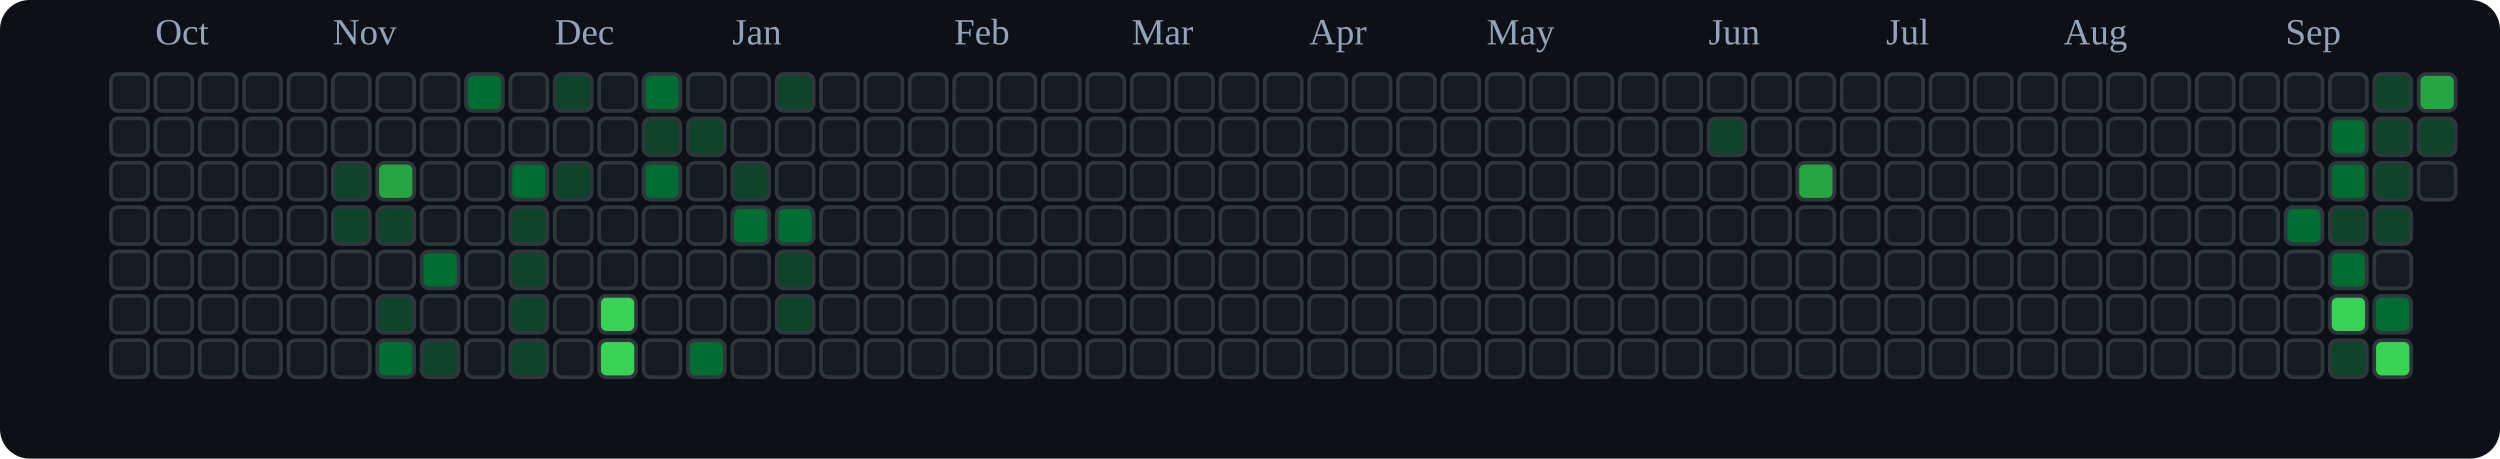
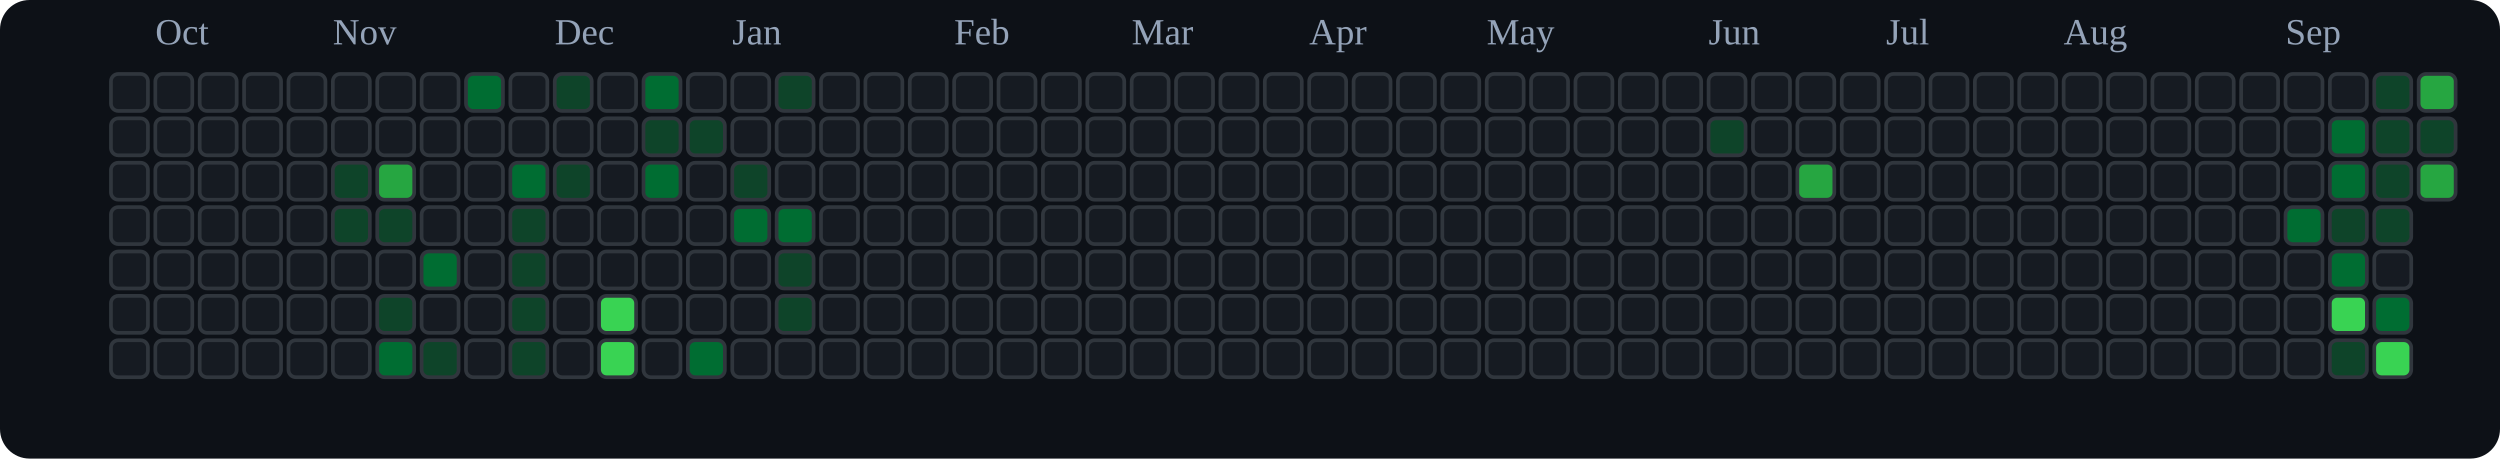
<svg xmlns="http://www.w3.org/2000/svg" viewBox="0 0 676 124" role="img" aria-label="tranhohoangvu Contributions (Dark)">
  <rect x="0" y="0" width="676" height="124" fill="#0d1117" rx="8" ry="8" />
  <text x="42" y="12" font-size="10" fill="#94a3b8">Oct</text>
  <text x="90" y="12" font-size="10" fill="#94a3b8">Nov</text>
  <text x="150" y="12" font-size="10" fill="#94a3b8">Dec</text>
  <text x="198" y="12" font-size="10" fill="#94a3b8">Jan</text>
  <text x="258" y="12" font-size="10" fill="#94a3b8">Feb</text>
  <text x="306" y="12" font-size="10" fill="#94a3b8">Mar</text>
  <text x="354" y="12" font-size="10" fill="#94a3b8">Apr</text>
  <text x="402" y="12" font-size="10" fill="#94a3b8">May</text>
  <text x="462" y="12" font-size="10" fill="#94a3b8">Jun</text>
  <text x="510" y="12" font-size="10" fill="#94a3b8">Jul</text>
  <text x="558" y="12" font-size="10" fill="#94a3b8">Aug</text>
  <text x="618" y="12" font-size="10" fill="#94a3b8">Sep</text>
  <rect x="30" y="20" width="10" height="10" rx="2" ry="2" fill="#161b22" stroke="#30363d" stroke-width="1" />
  <rect x="30" y="32" width="10" height="10" rx="2" ry="2" fill="#161b22" stroke="#30363d" stroke-width="1" />
  <rect x="30" y="44" width="10" height="10" rx="2" ry="2" fill="#161b22" stroke="#30363d" stroke-width="1" />
  <rect x="30" y="56" width="10" height="10" rx="2" ry="2" fill="#161b22" stroke="#30363d" stroke-width="1" />
  <rect x="30" y="68" width="10" height="10" rx="2" ry="2" fill="#161b22" stroke="#30363d" stroke-width="1" />
  <rect x="30" y="80" width="10" height="10" rx="2" ry="2" fill="#161b22" stroke="#30363d" stroke-width="1" />
  <rect x="30" y="92" width="10" height="10" rx="2" ry="2" fill="#161b22" stroke="#30363d" stroke-width="1" />
  <rect x="42" y="20" width="10" height="10" rx="2" ry="2" fill="#161b22" stroke="#30363d" stroke-width="1" />
  <rect x="42" y="32" width="10" height="10" rx="2" ry="2" fill="#161b22" stroke="#30363d" stroke-width="1" />
  <rect x="42" y="44" width="10" height="10" rx="2" ry="2" fill="#161b22" stroke="#30363d" stroke-width="1" />
  <rect x="42" y="56" width="10" height="10" rx="2" ry="2" fill="#161b22" stroke="#30363d" stroke-width="1" />
  <rect x="42" y="68" width="10" height="10" rx="2" ry="2" fill="#161b22" stroke="#30363d" stroke-width="1" />
  <rect x="42" y="80" width="10" height="10" rx="2" ry="2" fill="#161b22" stroke="#30363d" stroke-width="1" />
  <rect x="42" y="92" width="10" height="10" rx="2" ry="2" fill="#161b22" stroke="#30363d" stroke-width="1" />
  <rect x="54" y="20" width="10" height="10" rx="2" ry="2" fill="#161b22" stroke="#30363d" stroke-width="1" />
  <rect x="54" y="32" width="10" height="10" rx="2" ry="2" fill="#161b22" stroke="#30363d" stroke-width="1" />
  <rect x="54" y="44" width="10" height="10" rx="2" ry="2" fill="#161b22" stroke="#30363d" stroke-width="1" />
  <rect x="54" y="56" width="10" height="10" rx="2" ry="2" fill="#161b22" stroke="#30363d" stroke-width="1" />
  <rect x="54" y="68" width="10" height="10" rx="2" ry="2" fill="#161b22" stroke="#30363d" stroke-width="1" />
  <rect x="54" y="80" width="10" height="10" rx="2" ry="2" fill="#161b22" stroke="#30363d" stroke-width="1" />
  <rect x="54" y="92" width="10" height="10" rx="2" ry="2" fill="#161b22" stroke="#30363d" stroke-width="1" />
  <rect x="66" y="20" width="10" height="10" rx="2" ry="2" fill="#161b22" stroke="#30363d" stroke-width="1" />
  <rect x="66" y="32" width="10" height="10" rx="2" ry="2" fill="#161b22" stroke="#30363d" stroke-width="1" />
  <rect x="66" y="44" width="10" height="10" rx="2" ry="2" fill="#161b22" stroke="#30363d" stroke-width="1" />
  <rect x="66" y="56" width="10" height="10" rx="2" ry="2" fill="#161b22" stroke="#30363d" stroke-width="1" />
  <rect x="66" y="68" width="10" height="10" rx="2" ry="2" fill="#161b22" stroke="#30363d" stroke-width="1" />
  <rect x="66" y="80" width="10" height="10" rx="2" ry="2" fill="#161b22" stroke="#30363d" stroke-width="1" />
  <rect x="66" y="92" width="10" height="10" rx="2" ry="2" fill="#161b22" stroke="#30363d" stroke-width="1" />
  <rect x="78" y="20" width="10" height="10" rx="2" ry="2" fill="#161b22" stroke="#30363d" stroke-width="1" />
  <rect x="78" y="32" width="10" height="10" rx="2" ry="2" fill="#161b22" stroke="#30363d" stroke-width="1" />
  <rect x="78" y="44" width="10" height="10" rx="2" ry="2" fill="#161b22" stroke="#30363d" stroke-width="1" />
  <rect x="78" y="56" width="10" height="10" rx="2" ry="2" fill="#161b22" stroke="#30363d" stroke-width="1" />
  <rect x="78" y="68" width="10" height="10" rx="2" ry="2" fill="#161b22" stroke="#30363d" stroke-width="1" />
  <rect x="78" y="80" width="10" height="10" rx="2" ry="2" fill="#161b22" stroke="#30363d" stroke-width="1" />
  <rect x="78" y="92" width="10" height="10" rx="2" ry="2" fill="#161b22" stroke="#30363d" stroke-width="1" />
  <rect x="90" y="20" width="10" height="10" rx="2" ry="2" fill="#161b22" stroke="#30363d" stroke-width="1" />
  <rect x="90" y="32" width="10" height="10" rx="2" ry="2" fill="#161b22" stroke="#30363d" stroke-width="1" />
  <rect x="90" y="44" width="10" height="10" rx="2" ry="2" fill="#0e4429" stroke="#30363d" stroke-width="1" />
  <rect x="90" y="56" width="10" height="10" rx="2" ry="2" fill="#0e4429" stroke="#30363d" stroke-width="1" />
  <rect x="90" y="68" width="10" height="10" rx="2" ry="2" fill="#161b22" stroke="#30363d" stroke-width="1" />
  <rect x="90" y="80" width="10" height="10" rx="2" ry="2" fill="#161b22" stroke="#30363d" stroke-width="1" />
  <rect x="90" y="92" width="10" height="10" rx="2" ry="2" fill="#161b22" stroke="#30363d" stroke-width="1" />
  <rect x="102" y="20" width="10" height="10" rx="2" ry="2" fill="#161b22" stroke="#30363d" stroke-width="1" />
  <rect x="102" y="32" width="10" height="10" rx="2" ry="2" fill="#161b22" stroke="#30363d" stroke-width="1" />
  <rect x="102" y="44" width="10" height="10" rx="2" ry="2" fill="#26a641" stroke="#30363d" stroke-width="1" />
  <rect x="102" y="56" width="10" height="10" rx="2" ry="2" fill="#0e4429" stroke="#30363d" stroke-width="1" />
  <rect x="102" y="68" width="10" height="10" rx="2" ry="2" fill="#161b22" stroke="#30363d" stroke-width="1" />
  <rect x="102" y="80" width="10" height="10" rx="2" ry="2" fill="#0e4429" stroke="#30363d" stroke-width="1" />
  <rect x="102" y="92" width="10" height="10" rx="2" ry="2" fill="#006d32" stroke="#30363d" stroke-width="1" />
  <rect x="114" y="20" width="10" height="10" rx="2" ry="2" fill="#161b22" stroke="#30363d" stroke-width="1" />
  <rect x="114" y="32" width="10" height="10" rx="2" ry="2" fill="#161b22" stroke="#30363d" stroke-width="1" />
  <rect x="114" y="44" width="10" height="10" rx="2" ry="2" fill="#161b22" stroke="#30363d" stroke-width="1" />
  <rect x="114" y="56" width="10" height="10" rx="2" ry="2" fill="#161b22" stroke="#30363d" stroke-width="1" />
  <rect x="114" y="68" width="10" height="10" rx="2" ry="2" fill="#006d32" stroke="#30363d" stroke-width="1" />
  <rect x="114" y="80" width="10" height="10" rx="2" ry="2" fill="#161b22" stroke="#30363d" stroke-width="1" />
  <rect x="114" y="92" width="10" height="10" rx="2" ry="2" fill="#0e4429" stroke="#30363d" stroke-width="1" />
  <rect x="126" y="20" width="10" height="10" rx="2" ry="2" fill="#006d32" stroke="#30363d" stroke-width="1" />
  <rect x="126" y="32" width="10" height="10" rx="2" ry="2" fill="#161b22" stroke="#30363d" stroke-width="1" />
  <rect x="126" y="44" width="10" height="10" rx="2" ry="2" fill="#161b22" stroke="#30363d" stroke-width="1" />
  <rect x="126" y="56" width="10" height="10" rx="2" ry="2" fill="#161b22" stroke="#30363d" stroke-width="1" />
  <rect x="126" y="68" width="10" height="10" rx="2" ry="2" fill="#161b22" stroke="#30363d" stroke-width="1" />
  <rect x="126" y="80" width="10" height="10" rx="2" ry="2" fill="#161b22" stroke="#30363d" stroke-width="1" />
  <rect x="126" y="92" width="10" height="10" rx="2" ry="2" fill="#161b22" stroke="#30363d" stroke-width="1" />
  <rect x="138" y="20" width="10" height="10" rx="2" ry="2" fill="#161b22" stroke="#30363d" stroke-width="1" />
  <rect x="138" y="32" width="10" height="10" rx="2" ry="2" fill="#161b22" stroke="#30363d" stroke-width="1" />
  <rect x="138" y="44" width="10" height="10" rx="2" ry="2" fill="#006d32" stroke="#30363d" stroke-width="1" />
  <rect x="138" y="56" width="10" height="10" rx="2" ry="2" fill="#0e4429" stroke="#30363d" stroke-width="1" />
  <rect x="138" y="68" width="10" height="10" rx="2" ry="2" fill="#0e4429" stroke="#30363d" stroke-width="1" />
  <rect x="138" y="80" width="10" height="10" rx="2" ry="2" fill="#0e4429" stroke="#30363d" stroke-width="1" />
  <rect x="138" y="92" width="10" height="10" rx="2" ry="2" fill="#0e4429" stroke="#30363d" stroke-width="1" />
  <rect x="150" y="20" width="10" height="10" rx="2" ry="2" fill="#0e4429" stroke="#30363d" stroke-width="1" />
  <rect x="150" y="32" width="10" height="10" rx="2" ry="2" fill="#161b22" stroke="#30363d" stroke-width="1" />
  <rect x="150" y="44" width="10" height="10" rx="2" ry="2" fill="#0e4429" stroke="#30363d" stroke-width="1" />
  <rect x="150" y="56" width="10" height="10" rx="2" ry="2" fill="#161b22" stroke="#30363d" stroke-width="1" />
  <rect x="150" y="68" width="10" height="10" rx="2" ry="2" fill="#161b22" stroke="#30363d" stroke-width="1" />
  <rect x="150" y="80" width="10" height="10" rx="2" ry="2" fill="#161b22" stroke="#30363d" stroke-width="1" />
  <rect x="150" y="92" width="10" height="10" rx="2" ry="2" fill="#161b22" stroke="#30363d" stroke-width="1" />
  <rect x="162" y="20" width="10" height="10" rx="2" ry="2" fill="#161b22" stroke="#30363d" stroke-width="1" />
  <rect x="162" y="32" width="10" height="10" rx="2" ry="2" fill="#161b22" stroke="#30363d" stroke-width="1" />
  <rect x="162" y="44" width="10" height="10" rx="2" ry="2" fill="#161b22" stroke="#30363d" stroke-width="1" />
  <rect x="162" y="56" width="10" height="10" rx="2" ry="2" fill="#161b22" stroke="#30363d" stroke-width="1" />
  <rect x="162" y="68" width="10" height="10" rx="2" ry="2" fill="#161b22" stroke="#30363d" stroke-width="1" />
  <rect x="162" y="80" width="10" height="10" rx="2" ry="2" fill="#39d353" stroke="#30363d" stroke-width="1" />
  <rect x="162" y="92" width="10" height="10" rx="2" ry="2" fill="#39d353" stroke="#30363d" stroke-width="1" />
  <rect x="174" y="20" width="10" height="10" rx="2" ry="2" fill="#006d32" stroke="#30363d" stroke-width="1" />
  <rect x="174" y="32" width="10" height="10" rx="2" ry="2" fill="#0e4429" stroke="#30363d" stroke-width="1" />
  <rect x="174" y="44" width="10" height="10" rx="2" ry="2" fill="#006d32" stroke="#30363d" stroke-width="1" />
  <rect x="174" y="56" width="10" height="10" rx="2" ry="2" fill="#161b22" stroke="#30363d" stroke-width="1" />
  <rect x="174" y="68" width="10" height="10" rx="2" ry="2" fill="#161b22" stroke="#30363d" stroke-width="1" />
  <rect x="174" y="80" width="10" height="10" rx="2" ry="2" fill="#161b22" stroke="#30363d" stroke-width="1" />
  <rect x="174" y="92" width="10" height="10" rx="2" ry="2" fill="#161b22" stroke="#30363d" stroke-width="1" />
  <rect x="186" y="20" width="10" height="10" rx="2" ry="2" fill="#161b22" stroke="#30363d" stroke-width="1" />
  <rect x="186" y="32" width="10" height="10" rx="2" ry="2" fill="#0e4429" stroke="#30363d" stroke-width="1" />
  <rect x="186" y="44" width="10" height="10" rx="2" ry="2" fill="#161b22" stroke="#30363d" stroke-width="1" />
  <rect x="186" y="56" width="10" height="10" rx="2" ry="2" fill="#161b22" stroke="#30363d" stroke-width="1" />
  <rect x="186" y="68" width="10" height="10" rx="2" ry="2" fill="#161b22" stroke="#30363d" stroke-width="1" />
  <rect x="186" y="80" width="10" height="10" rx="2" ry="2" fill="#161b22" stroke="#30363d" stroke-width="1" />
  <rect x="186" y="92" width="10" height="10" rx="2" ry="2" fill="#006d32" stroke="#30363d" stroke-width="1" />
  <rect x="198" y="20" width="10" height="10" rx="2" ry="2" fill="#161b22" stroke="#30363d" stroke-width="1" />
  <rect x="198" y="32" width="10" height="10" rx="2" ry="2" fill="#161b22" stroke="#30363d" stroke-width="1" />
  <rect x="198" y="44" width="10" height="10" rx="2" ry="2" fill="#0e4429" stroke="#30363d" stroke-width="1" />
  <rect x="198" y="56" width="10" height="10" rx="2" ry="2" fill="#006d32" stroke="#30363d" stroke-width="1" />
  <rect x="198" y="68" width="10" height="10" rx="2" ry="2" fill="#161b22" stroke="#30363d" stroke-width="1" />
  <rect x="198" y="80" width="10" height="10" rx="2" ry="2" fill="#161b22" stroke="#30363d" stroke-width="1" />
  <rect x="198" y="92" width="10" height="10" rx="2" ry="2" fill="#161b22" stroke="#30363d" stroke-width="1" />
  <rect x="210" y="20" width="10" height="10" rx="2" ry="2" fill="#0e4429" stroke="#30363d" stroke-width="1" />
  <rect x="210" y="32" width="10" height="10" rx="2" ry="2" fill="#161b22" stroke="#30363d" stroke-width="1" />
  <rect x="210" y="44" width="10" height="10" rx="2" ry="2" fill="#161b22" stroke="#30363d" stroke-width="1" />
  <rect x="210" y="56" width="10" height="10" rx="2" ry="2" fill="#006d32" stroke="#30363d" stroke-width="1" />
  <rect x="210" y="68" width="10" height="10" rx="2" ry="2" fill="#0e4429" stroke="#30363d" stroke-width="1" />
  <rect x="210" y="80" width="10" height="10" rx="2" ry="2" fill="#0e4429" stroke="#30363d" stroke-width="1" />
  <rect x="210" y="92" width="10" height="10" rx="2" ry="2" fill="#161b22" stroke="#30363d" stroke-width="1" />
  <rect x="222" y="20" width="10" height="10" rx="2" ry="2" fill="#161b22" stroke="#30363d" stroke-width="1" />
  <rect x="222" y="32" width="10" height="10" rx="2" ry="2" fill="#161b22" stroke="#30363d" stroke-width="1" />
  <rect x="222" y="44" width="10" height="10" rx="2" ry="2" fill="#161b22" stroke="#30363d" stroke-width="1" />
  <rect x="222" y="56" width="10" height="10" rx="2" ry="2" fill="#161b22" stroke="#30363d" stroke-width="1" />
  <rect x="222" y="68" width="10" height="10" rx="2" ry="2" fill="#161b22" stroke="#30363d" stroke-width="1" />
  <rect x="222" y="80" width="10" height="10" rx="2" ry="2" fill="#161b22" stroke="#30363d" stroke-width="1" />
  <rect x="222" y="92" width="10" height="10" rx="2" ry="2" fill="#161b22" stroke="#30363d" stroke-width="1" />
  <rect x="234" y="20" width="10" height="10" rx="2" ry="2" fill="#161b22" stroke="#30363d" stroke-width="1" />
  <rect x="234" y="32" width="10" height="10" rx="2" ry="2" fill="#161b22" stroke="#30363d" stroke-width="1" />
  <rect x="234" y="44" width="10" height="10" rx="2" ry="2" fill="#161b22" stroke="#30363d" stroke-width="1" />
  <rect x="234" y="56" width="10" height="10" rx="2" ry="2" fill="#161b22" stroke="#30363d" stroke-width="1" />
  <rect x="234" y="68" width="10" height="10" rx="2" ry="2" fill="#161b22" stroke="#30363d" stroke-width="1" />
  <rect x="234" y="80" width="10" height="10" rx="2" ry="2" fill="#161b22" stroke="#30363d" stroke-width="1" />
  <rect x="234" y="92" width="10" height="10" rx="2" ry="2" fill="#161b22" stroke="#30363d" stroke-width="1" />
  <rect x="246" y="20" width="10" height="10" rx="2" ry="2" fill="#161b22" stroke="#30363d" stroke-width="1" />
  <rect x="246" y="32" width="10" height="10" rx="2" ry="2" fill="#161b22" stroke="#30363d" stroke-width="1" />
  <rect x="246" y="44" width="10" height="10" rx="2" ry="2" fill="#161b22" stroke="#30363d" stroke-width="1" />
  <rect x="246" y="56" width="10" height="10" rx="2" ry="2" fill="#161b22" stroke="#30363d" stroke-width="1" />
  <rect x="246" y="68" width="10" height="10" rx="2" ry="2" fill="#161b22" stroke="#30363d" stroke-width="1" />
  <rect x="246" y="80" width="10" height="10" rx="2" ry="2" fill="#161b22" stroke="#30363d" stroke-width="1" />
  <rect x="246" y="92" width="10" height="10" rx="2" ry="2" fill="#161b22" stroke="#30363d" stroke-width="1" />
  <rect x="258" y="20" width="10" height="10" rx="2" ry="2" fill="#161b22" stroke="#30363d" stroke-width="1" />
  <rect x="258" y="32" width="10" height="10" rx="2" ry="2" fill="#161b22" stroke="#30363d" stroke-width="1" />
  <rect x="258" y="44" width="10" height="10" rx="2" ry="2" fill="#161b22" stroke="#30363d" stroke-width="1" />
  <rect x="258" y="56" width="10" height="10" rx="2" ry="2" fill="#161b22" stroke="#30363d" stroke-width="1" />
  <rect x="258" y="68" width="10" height="10" rx="2" ry="2" fill="#161b22" stroke="#30363d" stroke-width="1" />
  <rect x="258" y="80" width="10" height="10" rx="2" ry="2" fill="#161b22" stroke="#30363d" stroke-width="1" />
  <rect x="258" y="92" width="10" height="10" rx="2" ry="2" fill="#161b22" stroke="#30363d" stroke-width="1" />
  <rect x="270" y="20" width="10" height="10" rx="2" ry="2" fill="#161b22" stroke="#30363d" stroke-width="1" />
  <rect x="270" y="32" width="10" height="10" rx="2" ry="2" fill="#161b22" stroke="#30363d" stroke-width="1" />
  <rect x="270" y="44" width="10" height="10" rx="2" ry="2" fill="#161b22" stroke="#30363d" stroke-width="1" />
  <rect x="270" y="56" width="10" height="10" rx="2" ry="2" fill="#161b22" stroke="#30363d" stroke-width="1" />
  <rect x="270" y="68" width="10" height="10" rx="2" ry="2" fill="#161b22" stroke="#30363d" stroke-width="1" />
  <rect x="270" y="80" width="10" height="10" rx="2" ry="2" fill="#161b22" stroke="#30363d" stroke-width="1" />
  <rect x="270" y="92" width="10" height="10" rx="2" ry="2" fill="#161b22" stroke="#30363d" stroke-width="1" />
  <rect x="282" y="20" width="10" height="10" rx="2" ry="2" fill="#161b22" stroke="#30363d" stroke-width="1" />
  <rect x="282" y="32" width="10" height="10" rx="2" ry="2" fill="#161b22" stroke="#30363d" stroke-width="1" />
  <rect x="282" y="44" width="10" height="10" rx="2" ry="2" fill="#161b22" stroke="#30363d" stroke-width="1" />
  <rect x="282" y="56" width="10" height="10" rx="2" ry="2" fill="#161b22" stroke="#30363d" stroke-width="1" />
  <rect x="282" y="68" width="10" height="10" rx="2" ry="2" fill="#161b22" stroke="#30363d" stroke-width="1" />
  <rect x="282" y="80" width="10" height="10" rx="2" ry="2" fill="#161b22" stroke="#30363d" stroke-width="1" />
  <rect x="282" y="92" width="10" height="10" rx="2" ry="2" fill="#161b22" stroke="#30363d" stroke-width="1" />
  <rect x="294" y="20" width="10" height="10" rx="2" ry="2" fill="#161b22" stroke="#30363d" stroke-width="1" />
  <rect x="294" y="32" width="10" height="10" rx="2" ry="2" fill="#161b22" stroke="#30363d" stroke-width="1" />
  <rect x="294" y="44" width="10" height="10" rx="2" ry="2" fill="#161b22" stroke="#30363d" stroke-width="1" />
  <rect x="294" y="56" width="10" height="10" rx="2" ry="2" fill="#161b22" stroke="#30363d" stroke-width="1" />
  <rect x="294" y="68" width="10" height="10" rx="2" ry="2" fill="#161b22" stroke="#30363d" stroke-width="1" />
  <rect x="294" y="80" width="10" height="10" rx="2" ry="2" fill="#161b22" stroke="#30363d" stroke-width="1" />
  <rect x="294" y="92" width="10" height="10" rx="2" ry="2" fill="#161b22" stroke="#30363d" stroke-width="1" />
  <rect x="306" y="20" width="10" height="10" rx="2" ry="2" fill="#161b22" stroke="#30363d" stroke-width="1" />
  <rect x="306" y="32" width="10" height="10" rx="2" ry="2" fill="#161b22" stroke="#30363d" stroke-width="1" />
  <rect x="306" y="44" width="10" height="10" rx="2" ry="2" fill="#161b22" stroke="#30363d" stroke-width="1" />
  <rect x="306" y="56" width="10" height="10" rx="2" ry="2" fill="#161b22" stroke="#30363d" stroke-width="1" />
  <rect x="306" y="68" width="10" height="10" rx="2" ry="2" fill="#161b22" stroke="#30363d" stroke-width="1" />
  <rect x="306" y="80" width="10" height="10" rx="2" ry="2" fill="#161b22" stroke="#30363d" stroke-width="1" />
  <rect x="306" y="92" width="10" height="10" rx="2" ry="2" fill="#161b22" stroke="#30363d" stroke-width="1" />
  <rect x="318" y="20" width="10" height="10" rx="2" ry="2" fill="#161b22" stroke="#30363d" stroke-width="1" />
  <rect x="318" y="32" width="10" height="10" rx="2" ry="2" fill="#161b22" stroke="#30363d" stroke-width="1" />
  <rect x="318" y="44" width="10" height="10" rx="2" ry="2" fill="#161b22" stroke="#30363d" stroke-width="1" />
  <rect x="318" y="56" width="10" height="10" rx="2" ry="2" fill="#161b22" stroke="#30363d" stroke-width="1" />
  <rect x="318" y="68" width="10" height="10" rx="2" ry="2" fill="#161b22" stroke="#30363d" stroke-width="1" />
  <rect x="318" y="80" width="10" height="10" rx="2" ry="2" fill="#161b22" stroke="#30363d" stroke-width="1" />
  <rect x="318" y="92" width="10" height="10" rx="2" ry="2" fill="#161b22" stroke="#30363d" stroke-width="1" />
  <rect x="330" y="20" width="10" height="10" rx="2" ry="2" fill="#161b22" stroke="#30363d" stroke-width="1" />
  <rect x="330" y="32" width="10" height="10" rx="2" ry="2" fill="#161b22" stroke="#30363d" stroke-width="1" />
  <rect x="330" y="44" width="10" height="10" rx="2" ry="2" fill="#161b22" stroke="#30363d" stroke-width="1" />
  <rect x="330" y="56" width="10" height="10" rx="2" ry="2" fill="#161b22" stroke="#30363d" stroke-width="1" />
  <rect x="330" y="68" width="10" height="10" rx="2" ry="2" fill="#161b22" stroke="#30363d" stroke-width="1" />
  <rect x="330" y="80" width="10" height="10" rx="2" ry="2" fill="#161b22" stroke="#30363d" stroke-width="1" />
  <rect x="330" y="92" width="10" height="10" rx="2" ry="2" fill="#161b22" stroke="#30363d" stroke-width="1" />
  <rect x="342" y="20" width="10" height="10" rx="2" ry="2" fill="#161b22" stroke="#30363d" stroke-width="1" />
  <rect x="342" y="32" width="10" height="10" rx="2" ry="2" fill="#161b22" stroke="#30363d" stroke-width="1" />
  <rect x="342" y="44" width="10" height="10" rx="2" ry="2" fill="#161b22" stroke="#30363d" stroke-width="1" />
  <rect x="342" y="56" width="10" height="10" rx="2" ry="2" fill="#161b22" stroke="#30363d" stroke-width="1" />
  <rect x="342" y="68" width="10" height="10" rx="2" ry="2" fill="#161b22" stroke="#30363d" stroke-width="1" />
  <rect x="342" y="80" width="10" height="10" rx="2" ry="2" fill="#161b22" stroke="#30363d" stroke-width="1" />
  <rect x="342" y="92" width="10" height="10" rx="2" ry="2" fill="#161b22" stroke="#30363d" stroke-width="1" />
  <rect x="354" y="20" width="10" height="10" rx="2" ry="2" fill="#161b22" stroke="#30363d" stroke-width="1" />
  <rect x="354" y="32" width="10" height="10" rx="2" ry="2" fill="#161b22" stroke="#30363d" stroke-width="1" />
  <rect x="354" y="44" width="10" height="10" rx="2" ry="2" fill="#161b22" stroke="#30363d" stroke-width="1" />
  <rect x="354" y="56" width="10" height="10" rx="2" ry="2" fill="#161b22" stroke="#30363d" stroke-width="1" />
  <rect x="354" y="68" width="10" height="10" rx="2" ry="2" fill="#161b22" stroke="#30363d" stroke-width="1" />
  <rect x="354" y="80" width="10" height="10" rx="2" ry="2" fill="#161b22" stroke="#30363d" stroke-width="1" />
  <rect x="354" y="92" width="10" height="10" rx="2" ry="2" fill="#161b22" stroke="#30363d" stroke-width="1" />
  <rect x="366" y="20" width="10" height="10" rx="2" ry="2" fill="#161b22" stroke="#30363d" stroke-width="1" />
  <rect x="366" y="32" width="10" height="10" rx="2" ry="2" fill="#161b22" stroke="#30363d" stroke-width="1" />
  <rect x="366" y="44" width="10" height="10" rx="2" ry="2" fill="#161b22" stroke="#30363d" stroke-width="1" />
  <rect x="366" y="56" width="10" height="10" rx="2" ry="2" fill="#161b22" stroke="#30363d" stroke-width="1" />
  <rect x="366" y="68" width="10" height="10" rx="2" ry="2" fill="#161b22" stroke="#30363d" stroke-width="1" />
  <rect x="366" y="80" width="10" height="10" rx="2" ry="2" fill="#161b22" stroke="#30363d" stroke-width="1" />
  <rect x="366" y="92" width="10" height="10" rx="2" ry="2" fill="#161b22" stroke="#30363d" stroke-width="1" />
  <rect x="378" y="20" width="10" height="10" rx="2" ry="2" fill="#161b22" stroke="#30363d" stroke-width="1" />
  <rect x="378" y="32" width="10" height="10" rx="2" ry="2" fill="#161b22" stroke="#30363d" stroke-width="1" />
  <rect x="378" y="44" width="10" height="10" rx="2" ry="2" fill="#161b22" stroke="#30363d" stroke-width="1" />
  <rect x="378" y="56" width="10" height="10" rx="2" ry="2" fill="#161b22" stroke="#30363d" stroke-width="1" />
  <rect x="378" y="68" width="10" height="10" rx="2" ry="2" fill="#161b22" stroke="#30363d" stroke-width="1" />
  <rect x="378" y="80" width="10" height="10" rx="2" ry="2" fill="#161b22" stroke="#30363d" stroke-width="1" />
  <rect x="378" y="92" width="10" height="10" rx="2" ry="2" fill="#161b22" stroke="#30363d" stroke-width="1" />
  <rect x="390" y="20" width="10" height="10" rx="2" ry="2" fill="#161b22" stroke="#30363d" stroke-width="1" />
  <rect x="390" y="32" width="10" height="10" rx="2" ry="2" fill="#161b22" stroke="#30363d" stroke-width="1" />
  <rect x="390" y="44" width="10" height="10" rx="2" ry="2" fill="#161b22" stroke="#30363d" stroke-width="1" />
  <rect x="390" y="56" width="10" height="10" rx="2" ry="2" fill="#161b22" stroke="#30363d" stroke-width="1" />
  <rect x="390" y="68" width="10" height="10" rx="2" ry="2" fill="#161b22" stroke="#30363d" stroke-width="1" />
  <rect x="390" y="80" width="10" height="10" rx="2" ry="2" fill="#161b22" stroke="#30363d" stroke-width="1" />
  <rect x="390" y="92" width="10" height="10" rx="2" ry="2" fill="#161b22" stroke="#30363d" stroke-width="1" />
  <rect x="402" y="20" width="10" height="10" rx="2" ry="2" fill="#161b22" stroke="#30363d" stroke-width="1" />
  <rect x="402" y="32" width="10" height="10" rx="2" ry="2" fill="#161b22" stroke="#30363d" stroke-width="1" />
  <rect x="402" y="44" width="10" height="10" rx="2" ry="2" fill="#161b22" stroke="#30363d" stroke-width="1" />
  <rect x="402" y="56" width="10" height="10" rx="2" ry="2" fill="#161b22" stroke="#30363d" stroke-width="1" />
  <rect x="402" y="68" width="10" height="10" rx="2" ry="2" fill="#161b22" stroke="#30363d" stroke-width="1" />
  <rect x="402" y="80" width="10" height="10" rx="2" ry="2" fill="#161b22" stroke="#30363d" stroke-width="1" />
  <rect x="402" y="92" width="10" height="10" rx="2" ry="2" fill="#161b22" stroke="#30363d" stroke-width="1" />
  <rect x="414" y="20" width="10" height="10" rx="2" ry="2" fill="#161b22" stroke="#30363d" stroke-width="1" />
  <rect x="414" y="32" width="10" height="10" rx="2" ry="2" fill="#161b22" stroke="#30363d" stroke-width="1" />
  <rect x="414" y="44" width="10" height="10" rx="2" ry="2" fill="#161b22" stroke="#30363d" stroke-width="1" />
  <rect x="414" y="56" width="10" height="10" rx="2" ry="2" fill="#161b22" stroke="#30363d" stroke-width="1" />
  <rect x="414" y="68" width="10" height="10" rx="2" ry="2" fill="#161b22" stroke="#30363d" stroke-width="1" />
  <rect x="414" y="80" width="10" height="10" rx="2" ry="2" fill="#161b22" stroke="#30363d" stroke-width="1" />
  <rect x="414" y="92" width="10" height="10" rx="2" ry="2" fill="#161b22" stroke="#30363d" stroke-width="1" />
  <rect x="426" y="20" width="10" height="10" rx="2" ry="2" fill="#161b22" stroke="#30363d" stroke-width="1" />
  <rect x="426" y="32" width="10" height="10" rx="2" ry="2" fill="#161b22" stroke="#30363d" stroke-width="1" />
  <rect x="426" y="44" width="10" height="10" rx="2" ry="2" fill="#161b22" stroke="#30363d" stroke-width="1" />
  <rect x="426" y="56" width="10" height="10" rx="2" ry="2" fill="#161b22" stroke="#30363d" stroke-width="1" />
  <rect x="426" y="68" width="10" height="10" rx="2" ry="2" fill="#161b22" stroke="#30363d" stroke-width="1" />
  <rect x="426" y="80" width="10" height="10" rx="2" ry="2" fill="#161b22" stroke="#30363d" stroke-width="1" />
  <rect x="426" y="92" width="10" height="10" rx="2" ry="2" fill="#161b22" stroke="#30363d" stroke-width="1" />
  <rect x="438" y="20" width="10" height="10" rx="2" ry="2" fill="#161b22" stroke="#30363d" stroke-width="1" />
  <rect x="438" y="32" width="10" height="10" rx="2" ry="2" fill="#161b22" stroke="#30363d" stroke-width="1" />
  <rect x="438" y="44" width="10" height="10" rx="2" ry="2" fill="#161b22" stroke="#30363d" stroke-width="1" />
  <rect x="438" y="56" width="10" height="10" rx="2" ry="2" fill="#161b22" stroke="#30363d" stroke-width="1" />
  <rect x="438" y="68" width="10" height="10" rx="2" ry="2" fill="#161b22" stroke="#30363d" stroke-width="1" />
  <rect x="438" y="80" width="10" height="10" rx="2" ry="2" fill="#161b22" stroke="#30363d" stroke-width="1" />
  <rect x="438" y="92" width="10" height="10" rx="2" ry="2" fill="#161b22" stroke="#30363d" stroke-width="1" />
  <rect x="450" y="20" width="10" height="10" rx="2" ry="2" fill="#161b22" stroke="#30363d" stroke-width="1" />
  <rect x="450" y="32" width="10" height="10" rx="2" ry="2" fill="#161b22" stroke="#30363d" stroke-width="1" />
  <rect x="450" y="44" width="10" height="10" rx="2" ry="2" fill="#161b22" stroke="#30363d" stroke-width="1" />
  <rect x="450" y="56" width="10" height="10" rx="2" ry="2" fill="#161b22" stroke="#30363d" stroke-width="1" />
  <rect x="450" y="68" width="10" height="10" rx="2" ry="2" fill="#161b22" stroke="#30363d" stroke-width="1" />
  <rect x="450" y="80" width="10" height="10" rx="2" ry="2" fill="#161b22" stroke="#30363d" stroke-width="1" />
  <rect x="450" y="92" width="10" height="10" rx="2" ry="2" fill="#161b22" stroke="#30363d" stroke-width="1" />
  <rect x="462" y="20" width="10" height="10" rx="2" ry="2" fill="#161b22" stroke="#30363d" stroke-width="1" />
  <rect x="462" y="32" width="10" height="10" rx="2" ry="2" fill="#0e4429" stroke="#30363d" stroke-width="1" />
  <rect x="462" y="44" width="10" height="10" rx="2" ry="2" fill="#161b22" stroke="#30363d" stroke-width="1" />
  <rect x="462" y="56" width="10" height="10" rx="2" ry="2" fill="#161b22" stroke="#30363d" stroke-width="1" />
  <rect x="462" y="68" width="10" height="10" rx="2" ry="2" fill="#161b22" stroke="#30363d" stroke-width="1" />
  <rect x="462" y="80" width="10" height="10" rx="2" ry="2" fill="#161b22" stroke="#30363d" stroke-width="1" />
  <rect x="462" y="92" width="10" height="10" rx="2" ry="2" fill="#161b22" stroke="#30363d" stroke-width="1" />
  <rect x="474" y="20" width="10" height="10" rx="2" ry="2" fill="#161b22" stroke="#30363d" stroke-width="1" />
  <rect x="474" y="32" width="10" height="10" rx="2" ry="2" fill="#161b22" stroke="#30363d" stroke-width="1" />
  <rect x="474" y="44" width="10" height="10" rx="2" ry="2" fill="#161b22" stroke="#30363d" stroke-width="1" />
  <rect x="474" y="56" width="10" height="10" rx="2" ry="2" fill="#161b22" stroke="#30363d" stroke-width="1" />
  <rect x="474" y="68" width="10" height="10" rx="2" ry="2" fill="#161b22" stroke="#30363d" stroke-width="1" />
  <rect x="474" y="80" width="10" height="10" rx="2" ry="2" fill="#161b22" stroke="#30363d" stroke-width="1" />
  <rect x="474" y="92" width="10" height="10" rx="2" ry="2" fill="#161b22" stroke="#30363d" stroke-width="1" />
  <rect x="486" y="20" width="10" height="10" rx="2" ry="2" fill="#161b22" stroke="#30363d" stroke-width="1" />
  <rect x="486" y="32" width="10" height="10" rx="2" ry="2" fill="#161b22" stroke="#30363d" stroke-width="1" />
  <rect x="486" y="44" width="10" height="10" rx="2" ry="2" fill="#26a641" stroke="#30363d" stroke-width="1" />
  <rect x="486" y="56" width="10" height="10" rx="2" ry="2" fill="#161b22" stroke="#30363d" stroke-width="1" />
  <rect x="486" y="68" width="10" height="10" rx="2" ry="2" fill="#161b22" stroke="#30363d" stroke-width="1" />
  <rect x="486" y="80" width="10" height="10" rx="2" ry="2" fill="#161b22" stroke="#30363d" stroke-width="1" />
  <rect x="486" y="92" width="10" height="10" rx="2" ry="2" fill="#161b22" stroke="#30363d" stroke-width="1" />
  <rect x="498" y="20" width="10" height="10" rx="2" ry="2" fill="#161b22" stroke="#30363d" stroke-width="1" />
  <rect x="498" y="32" width="10" height="10" rx="2" ry="2" fill="#161b22" stroke="#30363d" stroke-width="1" />
  <rect x="498" y="44" width="10" height="10" rx="2" ry="2" fill="#161b22" stroke="#30363d" stroke-width="1" />
  <rect x="498" y="56" width="10" height="10" rx="2" ry="2" fill="#161b22" stroke="#30363d" stroke-width="1" />
  <rect x="498" y="68" width="10" height="10" rx="2" ry="2" fill="#161b22" stroke="#30363d" stroke-width="1" />
  <rect x="498" y="80" width="10" height="10" rx="2" ry="2" fill="#161b22" stroke="#30363d" stroke-width="1" />
  <rect x="498" y="92" width="10" height="10" rx="2" ry="2" fill="#161b22" stroke="#30363d" stroke-width="1" />
  <rect x="510" y="20" width="10" height="10" rx="2" ry="2" fill="#161b22" stroke="#30363d" stroke-width="1" />
  <rect x="510" y="32" width="10" height="10" rx="2" ry="2" fill="#161b22" stroke="#30363d" stroke-width="1" />
  <rect x="510" y="44" width="10" height="10" rx="2" ry="2" fill="#161b22" stroke="#30363d" stroke-width="1" />
  <rect x="510" y="56" width="10" height="10" rx="2" ry="2" fill="#161b22" stroke="#30363d" stroke-width="1" />
  <rect x="510" y="68" width="10" height="10" rx="2" ry="2" fill="#161b22" stroke="#30363d" stroke-width="1" />
  <rect x="510" y="80" width="10" height="10" rx="2" ry="2" fill="#161b22" stroke="#30363d" stroke-width="1" />
  <rect x="510" y="92" width="10" height="10" rx="2" ry="2" fill="#161b22" stroke="#30363d" stroke-width="1" />
  <rect x="522" y="20" width="10" height="10" rx="2" ry="2" fill="#161b22" stroke="#30363d" stroke-width="1" />
  <rect x="522" y="32" width="10" height="10" rx="2" ry="2" fill="#161b22" stroke="#30363d" stroke-width="1" />
  <rect x="522" y="44" width="10" height="10" rx="2" ry="2" fill="#161b22" stroke="#30363d" stroke-width="1" />
  <rect x="522" y="56" width="10" height="10" rx="2" ry="2" fill="#161b22" stroke="#30363d" stroke-width="1" />
  <rect x="522" y="68" width="10" height="10" rx="2" ry="2" fill="#161b22" stroke="#30363d" stroke-width="1" />
  <rect x="522" y="80" width="10" height="10" rx="2" ry="2" fill="#161b22" stroke="#30363d" stroke-width="1" />
  <rect x="522" y="92" width="10" height="10" rx="2" ry="2" fill="#161b22" stroke="#30363d" stroke-width="1" />
  <rect x="534" y="20" width="10" height="10" rx="2" ry="2" fill="#161b22" stroke="#30363d" stroke-width="1" />
  <rect x="534" y="32" width="10" height="10" rx="2" ry="2" fill="#161b22" stroke="#30363d" stroke-width="1" />
  <rect x="534" y="44" width="10" height="10" rx="2" ry="2" fill="#161b22" stroke="#30363d" stroke-width="1" />
  <rect x="534" y="56" width="10" height="10" rx="2" ry="2" fill="#161b22" stroke="#30363d" stroke-width="1" />
  <rect x="534" y="68" width="10" height="10" rx="2" ry="2" fill="#161b22" stroke="#30363d" stroke-width="1" />
  <rect x="534" y="80" width="10" height="10" rx="2" ry="2" fill="#161b22" stroke="#30363d" stroke-width="1" />
  <rect x="534" y="92" width="10" height="10" rx="2" ry="2" fill="#161b22" stroke="#30363d" stroke-width="1" />
  <rect x="546" y="20" width="10" height="10" rx="2" ry="2" fill="#161b22" stroke="#30363d" stroke-width="1" />
  <rect x="546" y="32" width="10" height="10" rx="2" ry="2" fill="#161b22" stroke="#30363d" stroke-width="1" />
  <rect x="546" y="44" width="10" height="10" rx="2" ry="2" fill="#161b22" stroke="#30363d" stroke-width="1" />
  <rect x="546" y="56" width="10" height="10" rx="2" ry="2" fill="#161b22" stroke="#30363d" stroke-width="1" />
  <rect x="546" y="68" width="10" height="10" rx="2" ry="2" fill="#161b22" stroke="#30363d" stroke-width="1" />
  <rect x="546" y="80" width="10" height="10" rx="2" ry="2" fill="#161b22" stroke="#30363d" stroke-width="1" />
  <rect x="546" y="92" width="10" height="10" rx="2" ry="2" fill="#161b22" stroke="#30363d" stroke-width="1" />
  <rect x="558" y="20" width="10" height="10" rx="2" ry="2" fill="#161b22" stroke="#30363d" stroke-width="1" />
  <rect x="558" y="32" width="10" height="10" rx="2" ry="2" fill="#161b22" stroke="#30363d" stroke-width="1" />
  <rect x="558" y="44" width="10" height="10" rx="2" ry="2" fill="#161b22" stroke="#30363d" stroke-width="1" />
  <rect x="558" y="56" width="10" height="10" rx="2" ry="2" fill="#161b22" stroke="#30363d" stroke-width="1" />
  <rect x="558" y="68" width="10" height="10" rx="2" ry="2" fill="#161b22" stroke="#30363d" stroke-width="1" />
  <rect x="558" y="80" width="10" height="10" rx="2" ry="2" fill="#161b22" stroke="#30363d" stroke-width="1" />
  <rect x="558" y="92" width="10" height="10" rx="2" ry="2" fill="#161b22" stroke="#30363d" stroke-width="1" />
  <rect x="570" y="20" width="10" height="10" rx="2" ry="2" fill="#161b22" stroke="#30363d" stroke-width="1" />
  <rect x="570" y="32" width="10" height="10" rx="2" ry="2" fill="#161b22" stroke="#30363d" stroke-width="1" />
  <rect x="570" y="44" width="10" height="10" rx="2" ry="2" fill="#161b22" stroke="#30363d" stroke-width="1" />
  <rect x="570" y="56" width="10" height="10" rx="2" ry="2" fill="#161b22" stroke="#30363d" stroke-width="1" />
  <rect x="570" y="68" width="10" height="10" rx="2" ry="2" fill="#161b22" stroke="#30363d" stroke-width="1" />
  <rect x="570" y="80" width="10" height="10" rx="2" ry="2" fill="#161b22" stroke="#30363d" stroke-width="1" />
  <rect x="570" y="92" width="10" height="10" rx="2" ry="2" fill="#161b22" stroke="#30363d" stroke-width="1" />
  <rect x="582" y="20" width="10" height="10" rx="2" ry="2" fill="#161b22" stroke="#30363d" stroke-width="1" />
  <rect x="582" y="32" width="10" height="10" rx="2" ry="2" fill="#161b22" stroke="#30363d" stroke-width="1" />
  <rect x="582" y="44" width="10" height="10" rx="2" ry="2" fill="#161b22" stroke="#30363d" stroke-width="1" />
  <rect x="582" y="56" width="10" height="10" rx="2" ry="2" fill="#161b22" stroke="#30363d" stroke-width="1" />
  <rect x="582" y="68" width="10" height="10" rx="2" ry="2" fill="#161b22" stroke="#30363d" stroke-width="1" />
  <rect x="582" y="80" width="10" height="10" rx="2" ry="2" fill="#161b22" stroke="#30363d" stroke-width="1" />
  <rect x="582" y="92" width="10" height="10" rx="2" ry="2" fill="#161b22" stroke="#30363d" stroke-width="1" />
  <rect x="594" y="20" width="10" height="10" rx="2" ry="2" fill="#161b22" stroke="#30363d" stroke-width="1" />
  <rect x="594" y="32" width="10" height="10" rx="2" ry="2" fill="#161b22" stroke="#30363d" stroke-width="1" />
  <rect x="594" y="44" width="10" height="10" rx="2" ry="2" fill="#161b22" stroke="#30363d" stroke-width="1" />
  <rect x="594" y="56" width="10" height="10" rx="2" ry="2" fill="#161b22" stroke="#30363d" stroke-width="1" />
  <rect x="594" y="68" width="10" height="10" rx="2" ry="2" fill="#161b22" stroke="#30363d" stroke-width="1" />
  <rect x="594" y="80" width="10" height="10" rx="2" ry="2" fill="#161b22" stroke="#30363d" stroke-width="1" />
  <rect x="594" y="92" width="10" height="10" rx="2" ry="2" fill="#161b22" stroke="#30363d" stroke-width="1" />
  <rect x="606" y="20" width="10" height="10" rx="2" ry="2" fill="#161b22" stroke="#30363d" stroke-width="1" />
  <rect x="606" y="32" width="10" height="10" rx="2" ry="2" fill="#161b22" stroke="#30363d" stroke-width="1" />
  <rect x="606" y="44" width="10" height="10" rx="2" ry="2" fill="#161b22" stroke="#30363d" stroke-width="1" />
  <rect x="606" y="56" width="10" height="10" rx="2" ry="2" fill="#161b22" stroke="#30363d" stroke-width="1" />
  <rect x="606" y="68" width="10" height="10" rx="2" ry="2" fill="#161b22" stroke="#30363d" stroke-width="1" />
  <rect x="606" y="80" width="10" height="10" rx="2" ry="2" fill="#161b22" stroke="#30363d" stroke-width="1" />
  <rect x="606" y="92" width="10" height="10" rx="2" ry="2" fill="#161b22" stroke="#30363d" stroke-width="1" />
  <rect x="618" y="20" width="10" height="10" rx="2" ry="2" fill="#161b22" stroke="#30363d" stroke-width="1" />
  <rect x="618" y="32" width="10" height="10" rx="2" ry="2" fill="#161b22" stroke="#30363d" stroke-width="1" />
  <rect x="618" y="44" width="10" height="10" rx="2" ry="2" fill="#161b22" stroke="#30363d" stroke-width="1" />
  <rect x="618" y="56" width="10" height="10" rx="2" ry="2" fill="#006d32" stroke="#30363d" stroke-width="1" />
  <rect x="618" y="68" width="10" height="10" rx="2" ry="2" fill="#161b22" stroke="#30363d" stroke-width="1" />
  <rect x="618" y="80" width="10" height="10" rx="2" ry="2" fill="#161b22" stroke="#30363d" stroke-width="1" />
  <rect x="618" y="92" width="10" height="10" rx="2" ry="2" fill="#161b22" stroke="#30363d" stroke-width="1" />
  <rect x="630" y="20" width="10" height="10" rx="2" ry="2" fill="#161b22" stroke="#30363d" stroke-width="1" />
  <rect x="630" y="32" width="10" height="10" rx="2" ry="2" fill="#006d32" stroke="#30363d" stroke-width="1" />
  <rect x="630" y="44" width="10" height="10" rx="2" ry="2" fill="#006d32" stroke="#30363d" stroke-width="1" />
  <rect x="630" y="56" width="10" height="10" rx="2" ry="2" fill="#0e4429" stroke="#30363d" stroke-width="1" />
  <rect x="630" y="68" width="10" height="10" rx="2" ry="2" fill="#006d32" stroke="#30363d" stroke-width="1" />
  <rect x="630" y="80" width="10" height="10" rx="2" ry="2" fill="#39d353" stroke="#30363d" stroke-width="1" />
  <rect x="630" y="92" width="10" height="10" rx="2" ry="2" fill="#0e4429" stroke="#30363d" stroke-width="1" />
  <rect x="642" y="20" width="10" height="10" rx="2" ry="2" fill="#0e4429" stroke="#30363d" stroke-width="1" />
  <rect x="642" y="32" width="10" height="10" rx="2" ry="2" fill="#0e4429" stroke="#30363d" stroke-width="1" />
  <rect x="642" y="44" width="10" height="10" rx="2" ry="2" fill="#0e4429" stroke="#30363d" stroke-width="1" />
  <rect x="642" y="56" width="10" height="10" rx="2" ry="2" fill="#0e4429" stroke="#30363d" stroke-width="1" />
  <rect x="642" y="68" width="10" height="10" rx="2" ry="2" fill="#161b22" stroke="#30363d" stroke-width="1" />
  <rect x="642" y="80" width="10" height="10" rx="2" ry="2" fill="#006d32" stroke="#30363d" stroke-width="1" />
  <rect x="642" y="92" width="10" height="10" rx="2" ry="2" fill="#39d353" stroke="#30363d" stroke-width="1" />
  <rect x="654" y="20" width="10" height="10" rx="2" ry="2" fill="#26a641" stroke="#30363d" stroke-width="1" />
  <rect x="654" y="32" width="10" height="10" rx="2" ry="2" fill="#0e4429" stroke="#30363d" stroke-width="1" />
-   <rect x="654" y="44" width="10" height="10" rx="2" ry="2" fill="#161b22" stroke="#30363d" stroke-width="1" />
+   <rect x="654" y="44" width="10" height="10" rx="2" ry="2" fill="#26a641" stroke="#30363d" stroke-width="1" />
</svg>
